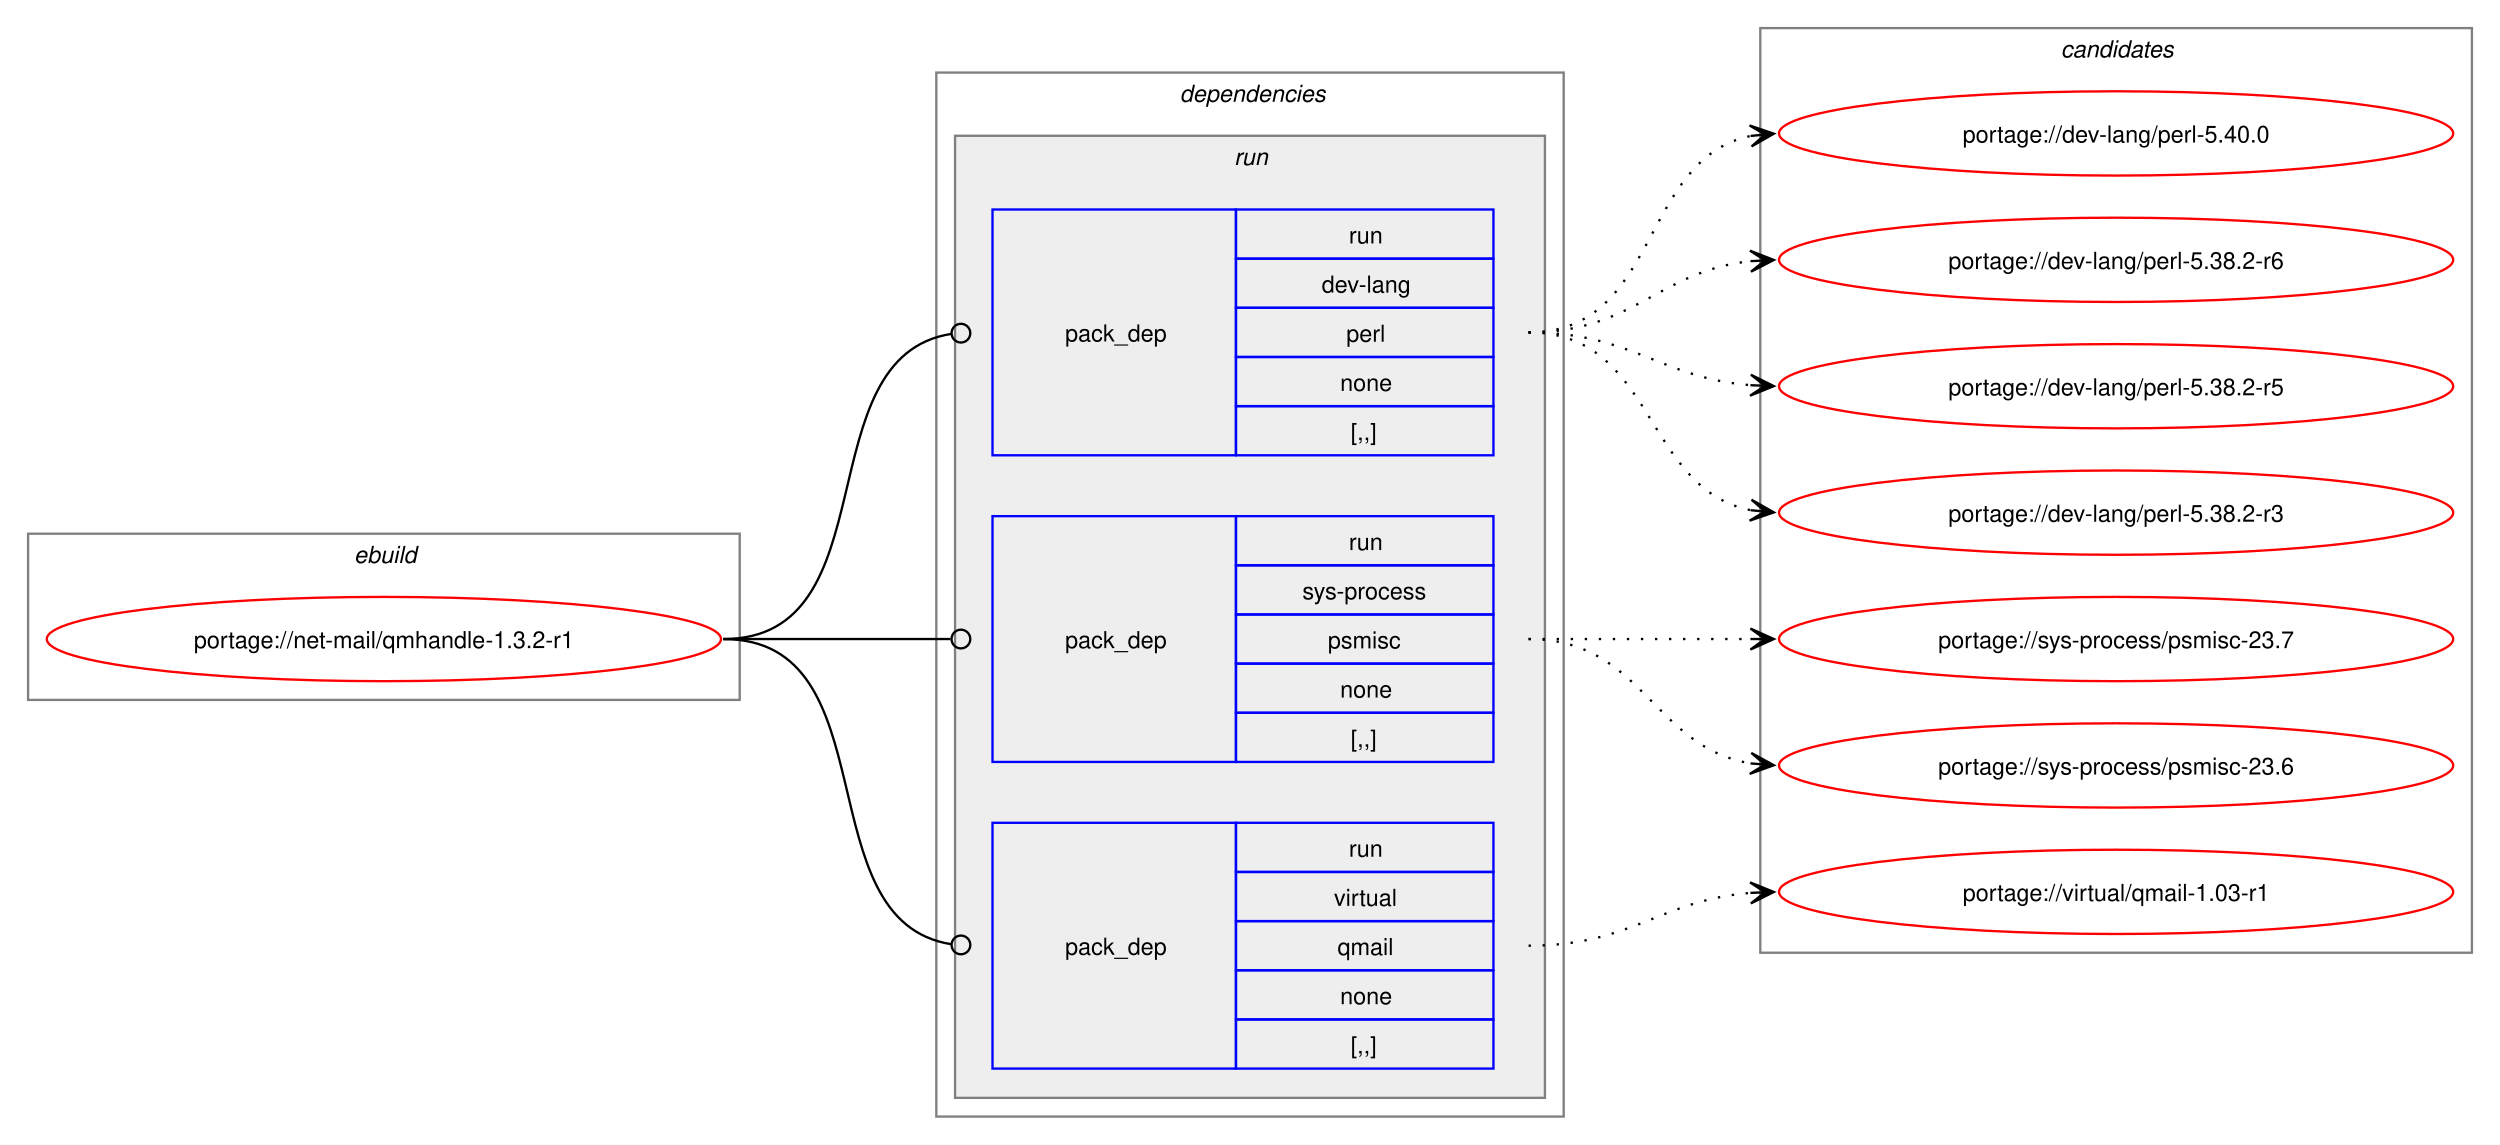
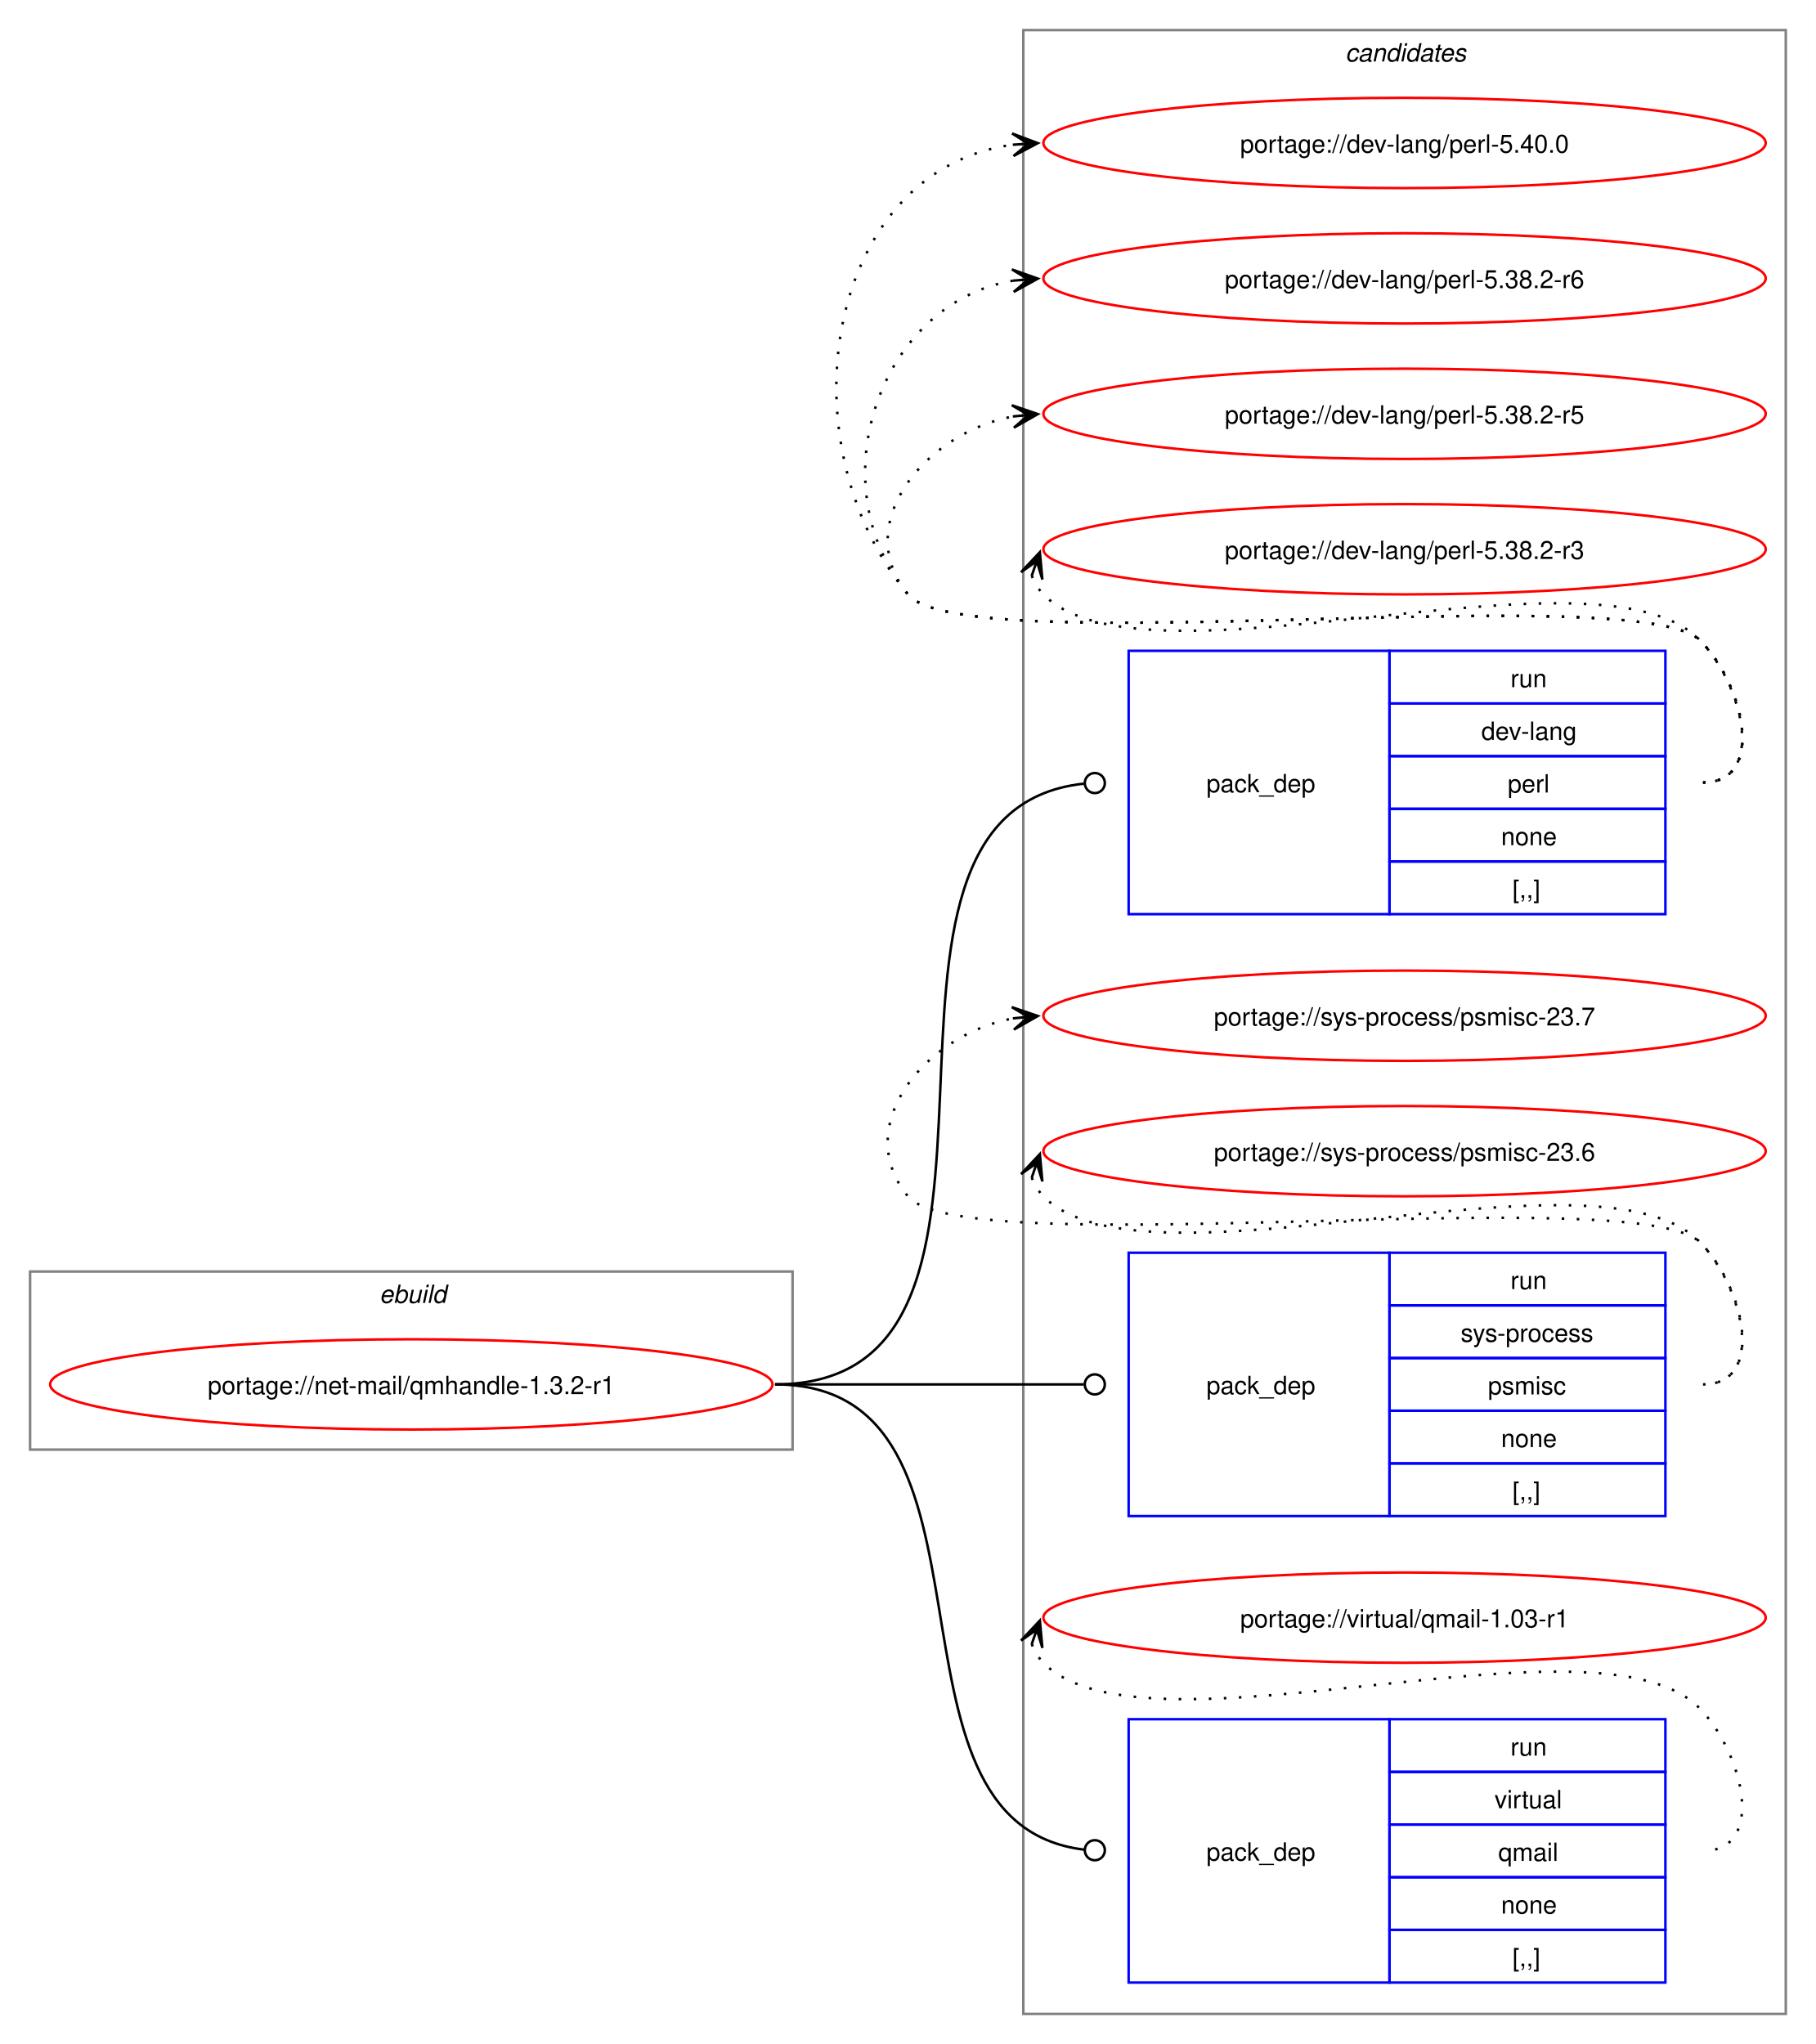
- <svg xmlns="http://www.w3.org/2000/svg" xmlns:xlink="http://www.w3.org/1999/xlink" width="1068pt" height="489pt" viewBox="0.00 0.00 1068.00 489.00">
-   <g id="graph0" class="graph" transform="scale(1 1) rotate(0) translate(4 485)">
-     <polygon fill="white" stroke="none" points="-4,4 -4,-485 1064,-485 1064,4 -4,4" />
+ <svg xmlns="http://www.w3.org/2000/svg" xmlns:xlink="http://www.w3.org/1999/xlink" width="724pt" height="815pt" viewBox="0.00 0.00 724.00 815.00">
+   <g id="graph0" class="graph" transform="scale(1 1) rotate(0) translate(4 811)">
+     <polygon fill="white" stroke="none" points="-4,4 -4,-811 720,-811 720,4 -4,4" />
+     <g id="clust9" class="cluster">
+       <polygon fill="none" stroke="gray" points="404,-8 404,-799 708,-799 708,-8 404,-8" />
+       <text text-anchor="start" x="532.38" y="-786.5" font-family="Helvetica,sans-Serif" font-style="italic" font-size="10.00">candidates</text>
+     </g>
    <g id="clust1" class="cluster">
-       <polygon fill="none" stroke="gray" points="8,-186 8,-257 312,-257 312,-186 8,-186" />
-       <text text-anchor="start" x="147.25" y="-244.5" font-family="Helvetica,sans-Serif" font-style="italic" font-size="10.00">ebuild</text>
-     </g>
-     <g id="clust2" class="cluster">
-       <polygon fill="none" stroke="gray" points="396,-8 396,-454 664,-454 664,-8 396,-8" />
-       <text text-anchor="start" x="500" y="-441.5" font-family="Helvetica,sans-Serif" font-style="italic" font-size="10.00">dependencies</text>
-     </g>
-     <g id="clust5" class="cluster">
-       <polygon fill="#eeeeee" stroke="gray" points="404,-16 404,-427 656,-427 656,-16 404,-16" />
-       <text text-anchor="start" x="523.25" y="-414.5" font-family="Helvetica,sans-Serif" font-style="italic" font-size="10.00">run</text>
-     </g>
-     <g id="clust9" class="cluster">
-       <polygon fill="none" stroke="gray" points="748,-78 748,-473 1052,-473 1052,-78 748,-78" />
-       <text text-anchor="start" x="876.38" y="-460.5" font-family="Helvetica,sans-Serif" font-style="italic" font-size="10.00">candidates</text>
+       <polygon fill="none" stroke="gray" points="8,-233 8,-304 312,-304 312,-233 8,-233" />
+       <text text-anchor="start" x="147.25" y="-291.5" font-family="Helvetica,sans-Serif" font-style="italic" font-size="10.00">ebuild</text>
    </g>
    <g id="node1" class="node">
      <g id="a_node1">
        <a xlink:href="../net-mail/qmhandle-1.3.2-r1.svg" xlink:title="portage://net-mail/qmhandle-1.3.2-r1">
-           <ellipse fill="none" stroke="red" cx="160" cy="-212" rx="144" ry="18" />
-           <text text-anchor="middle" x="160" y="-208.12" font-family="Helvetica,sans-Serif" font-size="10.00">portage://net-mail/qmhandle-1.3.2-r1</text>
+           <ellipse fill="none" stroke="red" cx="160" cy="-259" rx="144" ry="18" />
+           <text text-anchor="middle" x="160" y="-255.12" font-family="Helvetica,sans-Serif" font-size="10.00">portage://net-mail/qmhandle-1.3.2-r1</text>
        </a>
      </g>
    </g>
    <g id="node2" class="node">
-       <polygon fill="none" stroke="blue" points="420,-290.5 420,-395.5 524,-395.5 524,-290.5 420,-290.5" />
-       <text text-anchor="start" x="451" y="-339.12" font-family="Helvetica,sans-Serif" font-size="10.00">pack_dep</text>
-       <polygon fill="none" stroke="blue" points="524,-374.5 524,-395.5 634,-395.5 634,-374.5 524,-374.5" />
-       <text text-anchor="start" x="572.25" y="-381" font-family="Helvetica,sans-Serif" font-size="10.00">run</text>
-       <polygon fill="none" stroke="blue" points="524,-353.5 524,-374.5 634,-374.5 634,-353.5 524,-353.5" />
-       <text text-anchor="start" x="560.62" y="-360" font-family="Helvetica,sans-Serif" font-size="10.00">dev-lang</text>
-       <polygon fill="none" stroke="blue" points="524,-332.5 524,-353.5 634,-353.5 634,-332.5 524,-332.5" />
-       <text text-anchor="start" x="571.12" y="-339" font-family="Helvetica,sans-Serif" font-size="10.00">perl</text>
-       <polygon fill="none" stroke="blue" points="524,-311.5 524,-332.5 634,-332.5 634,-311.5 524,-311.5" />
-       <text text-anchor="start" x="568.5" y="-318" font-family="Helvetica,sans-Serif" font-size="10.00">none</text>
-       <polygon fill="none" stroke="blue" points="524,-290.5 524,-311.5 634,-311.5 634,-290.5 524,-290.5" />
-       <text text-anchor="start" x="573" y="-297" font-family="Helvetica,sans-Serif" font-size="10.00">[,,]</text>
+       <polygon fill="none" stroke="blue" points="446,-446.5 446,-551.5 550,-551.5 550,-446.5 446,-446.5" />
+       <text text-anchor="start" x="477" y="-495.12" font-family="Helvetica,sans-Serif" font-size="10.00">pack_dep</text>
+       <polygon fill="none" stroke="blue" points="550,-530.5 550,-551.5 660,-551.5 660,-530.5 550,-530.5" />
+       <text text-anchor="start" x="598.25" y="-537" font-family="Helvetica,sans-Serif" font-size="10.00">run</text>
+       <polygon fill="none" stroke="blue" points="550,-509.5 550,-530.5 660,-530.5 660,-509.5 550,-509.5" />
+       <text text-anchor="start" x="586.62" y="-516" font-family="Helvetica,sans-Serif" font-size="10.00">dev-lang</text>
+       <polygon fill="none" stroke="blue" points="550,-488.5 550,-509.5 660,-509.5 660,-488.5 550,-488.5" />
+       <text text-anchor="start" x="597.12" y="-495" font-family="Helvetica,sans-Serif" font-size="10.00">perl</text>
+       <polygon fill="none" stroke="blue" points="550,-467.5 550,-488.5 660,-488.5 660,-467.5 550,-467.5" />
+       <text text-anchor="start" x="594.5" y="-474" font-family="Helvetica,sans-Serif" font-size="10.00">none</text>
+       <polygon fill="none" stroke="blue" points="550,-446.5 550,-467.5 660,-467.5 660,-446.5 550,-446.5" />
+       <text text-anchor="start" x="599" y="-453" font-family="Helvetica,sans-Serif" font-size="10.00">[,,]</text>
    </g>
    <g id="edge1" class="edge">
-       <path fill="none" stroke="black" d="M305,-212C376.82,-212 339.5,-332.47 402.37,-342.36" />
-       <ellipse fill="none" stroke="black" cx="406.51" cy="-342.67" rx="4" ry="4" />
+       <path fill="none" stroke="black" d="M305,-259C423.64,-259 320.77,-486.97 428.17,-498.54" />
+       <ellipse fill="none" stroke="black" cx="432.51" cy="-498.77" rx="4" ry="4" />
    </g>
    <g id="node3" class="node">
-       <polygon fill="none" stroke="blue" points="420,-159.5 420,-264.5 524,-264.5 524,-159.5 420,-159.5" />
-       <text text-anchor="start" x="451" y="-208.12" font-family="Helvetica,sans-Serif" font-size="10.00">pack_dep</text>
-       <polygon fill="none" stroke="blue" points="524,-243.5 524,-264.5 634,-264.5 634,-243.5 524,-243.5" />
-       <text text-anchor="start" x="572.25" y="-250" font-family="Helvetica,sans-Serif" font-size="10.00">run</text>
-       <polygon fill="none" stroke="blue" points="524,-222.5 524,-243.5 634,-243.5 634,-222.5 524,-222.5" />
-       <text text-anchor="start" x="552.38" y="-229" font-family="Helvetica,sans-Serif" font-size="10.00">sys-process</text>
-       <polygon fill="none" stroke="blue" points="524,-201.5 524,-222.5 634,-222.5 634,-201.5 524,-201.5" />
-       <text text-anchor="start" x="563.25" y="-208" font-family="Helvetica,sans-Serif" font-size="10.00">psmisc</text>
-       <polygon fill="none" stroke="blue" points="524,-180.5 524,-201.5 634,-201.5 634,-180.5 524,-180.5" />
-       <text text-anchor="start" x="568.5" y="-187" font-family="Helvetica,sans-Serif" font-size="10.00">none</text>
-       <polygon fill="none" stroke="blue" points="524,-159.5 524,-180.5 634,-180.5 634,-159.5 524,-159.5" />
-       <text text-anchor="start" x="573" y="-166" font-family="Helvetica,sans-Serif" font-size="10.00">[,,]</text>
+       <polygon fill="none" stroke="blue" points="446,-206.5 446,-311.5 550,-311.5 550,-206.5 446,-206.5" />
+       <text text-anchor="start" x="477" y="-255.12" font-family="Helvetica,sans-Serif" font-size="10.00">pack_dep</text>
+       <polygon fill="none" stroke="blue" points="550,-290.5 550,-311.5 660,-311.5 660,-290.5 550,-290.5" />
+       <text text-anchor="start" x="598.25" y="-297" font-family="Helvetica,sans-Serif" font-size="10.00">run</text>
+       <polygon fill="none" stroke="blue" points="550,-269.5 550,-290.5 660,-290.5 660,-269.5 550,-269.5" />
+       <text text-anchor="start" x="578.38" y="-276" font-family="Helvetica,sans-Serif" font-size="10.00">sys-process</text>
+       <polygon fill="none" stroke="blue" points="550,-248.5 550,-269.5 660,-269.5 660,-248.5 550,-248.5" />
+       <text text-anchor="start" x="589.25" y="-255" font-family="Helvetica,sans-Serif" font-size="10.00">psmisc</text>
+       <polygon fill="none" stroke="blue" points="550,-227.5 550,-248.5 660,-248.5 660,-227.5 550,-227.5" />
+       <text text-anchor="start" x="594.5" y="-234" font-family="Helvetica,sans-Serif" font-size="10.00">none</text>
+       <polygon fill="none" stroke="blue" points="550,-206.5 550,-227.5 660,-227.5 660,-206.5 550,-206.5" />
+       <text text-anchor="start" x="599" y="-213" font-family="Helvetica,sans-Serif" font-size="10.00">[,,]</text>
    </g>
    <g id="edge2" class="edge">
-       <path fill="none" stroke="black" d="M305,-212C348.98,-212 362.17,-212 402.06,-212" />
-       <ellipse fill="none" stroke="black" cx="406.5" cy="-212" rx="4" ry="4" />
+       <path fill="none" stroke="black" d="M305,-259C360.57,-259 376.66,-259 428.07,-259" />
+       <ellipse fill="none" stroke="black" cx="432.5" cy="-259" rx="4" ry="4" />
    </g>
    <g id="node4" class="node">
-       <polygon fill="none" stroke="blue" points="420,-28.5 420,-133.5 524,-133.5 524,-28.5 420,-28.5" />
-       <text text-anchor="start" x="451" y="-77.12" font-family="Helvetica,sans-Serif" font-size="10.00">pack_dep</text>
-       <polygon fill="none" stroke="blue" points="524,-112.5 524,-133.5 634,-133.5 634,-112.5 524,-112.5" />
-       <text text-anchor="start" x="572.25" y="-119" font-family="Helvetica,sans-Serif" font-size="10.00">run</text>
-       <polygon fill="none" stroke="blue" points="524,-91.5 524,-112.5 634,-112.5 634,-91.5 524,-91.5" />
-       <text text-anchor="start" x="565.88" y="-98" font-family="Helvetica,sans-Serif" font-size="10.00">virtual</text>
-       <polygon fill="none" stroke="blue" points="524,-70.5 524,-91.5 634,-91.5 634,-70.5 524,-70.5" />
-       <text text-anchor="start" x="567.38" y="-77" font-family="Helvetica,sans-Serif" font-size="10.00">qmail</text>
-       <polygon fill="none" stroke="blue" points="524,-49.5 524,-70.5 634,-70.5 634,-49.5 524,-49.5" />
-       <text text-anchor="start" x="568.5" y="-56" font-family="Helvetica,sans-Serif" font-size="10.00">none</text>
-       <polygon fill="none" stroke="blue" points="524,-28.5 524,-49.5 634,-49.5 634,-28.5 524,-28.5" />
-       <text text-anchor="start" x="573" y="-35" font-family="Helvetica,sans-Serif" font-size="10.00">[,,]</text>
+       <polygon fill="none" stroke="blue" points="446,-20.5 446,-125.5 550,-125.5 550,-20.5 446,-20.5" />
+       <text text-anchor="start" x="477" y="-69.12" font-family="Helvetica,sans-Serif" font-size="10.00">pack_dep</text>
+       <polygon fill="none" stroke="blue" points="550,-104.5 550,-125.5 660,-125.5 660,-104.5 550,-104.5" />
+       <text text-anchor="start" x="598.25" y="-111" font-family="Helvetica,sans-Serif" font-size="10.00">run</text>
+       <polygon fill="none" stroke="blue" points="550,-83.5 550,-104.5 660,-104.5 660,-83.5 550,-83.5" />
+       <text text-anchor="start" x="591.88" y="-90" font-family="Helvetica,sans-Serif" font-size="10.00">virtual</text>
+       <polygon fill="none" stroke="blue" points="550,-62.5 550,-83.5 660,-83.5 660,-62.5 550,-62.5" />
+       <text text-anchor="start" x="593.38" y="-69" font-family="Helvetica,sans-Serif" font-size="10.00">qmail</text>
+       <polygon fill="none" stroke="blue" points="550,-41.5 550,-62.5 660,-62.5 660,-41.5 550,-41.5" />
+       <text text-anchor="start" x="594.5" y="-48" font-family="Helvetica,sans-Serif" font-size="10.00">none</text>
+       <polygon fill="none" stroke="blue" points="550,-20.5 550,-41.5 660,-41.5 660,-20.5 550,-20.5" />
+       <text text-anchor="start" x="599" y="-27" font-family="Helvetica,sans-Serif" font-size="10.00">[,,]</text>
    </g>
    <g id="edge3" class="edge">
-       <path fill="none" stroke="black" d="M305,-212C376.82,-212 339.5,-91.53 402.37,-81.64" />
-       <ellipse fill="none" stroke="black" cx="406.51" cy="-81.33" rx="4" ry="4" />
+       <path fill="none" stroke="black" d="M305,-259C403.3,-259 339.76,-84.09 428.26,-73.5" />
+       <ellipse fill="none" stroke="black" cx="432.51" cy="-73.26" rx="4" ry="4" />
    </g>
    <g id="node5" class="node">
      <g id="a_node5">
        <a xlink:href="../dev-lang/perl-5.40.0.svg" xlink:title="portage://dev-lang/perl-5.40.0">
-           <ellipse fill="none" stroke="red" cx="900" cy="-428" rx="144" ry="18" />
-           <text text-anchor="middle" x="900" y="-424.12" font-family="Helvetica,sans-Serif" font-size="10.00">portage://dev-lang/perl-5.40.0</text>
+           <ellipse fill="none" stroke="red" cx="556" cy="-754" rx="144" ry="18" />
+           <text text-anchor="middle" x="556" y="-750.12" font-family="Helvetica,sans-Serif" font-size="10.00">portage://dev-lang/perl-5.40.0</text>
        </a>
      </g>
    </g>
    <g id="edge4" class="edge">
-       <path fill="none" stroke="black" stroke-dasharray="1,5" d="M649,-343C705.38,-343 696.24,-417.09 743.92,-426.93" />
-       <polygon fill="black" stroke="black" points="753.79,-427.88 743.4,-431.4 750.02,-427.52 743.83,-426.92 743.83,-426.92 743.83,-426.92 750.02,-427.52 744.27,-422.44 753.79,-427.88" />
+       <path fill="none" stroke="black" stroke-dasharray="1,5" d="M675,-499C700.12,-499 691.6,-537.59 674,-555.5 649.35,-580.59 380.36,-546.85 358,-574 307.37,-635.49 325.73,-743.72 400.13,-753.32" />
+       <polygon fill="black" stroke="black" points="409.78,-753.92 399.52,-757.79 406.01,-753.69 399.8,-753.29 399.8,-753.29 399.8,-753.29 406.01,-753.69 400.09,-748.8 409.78,-753.92" />
    </g>
    <g id="node6" class="node">
      <g id="a_node6">
        <a xlink:href="../dev-lang/perl-5.38.2-r6.svg" xlink:title="portage://dev-lang/perl-5.38.2-r6">
-           <ellipse fill="none" stroke="red" cx="900" cy="-374" rx="144" ry="18" />
-           <text text-anchor="middle" x="900" y="-370.12" font-family="Helvetica,sans-Serif" font-size="10.00">portage://dev-lang/perl-5.38.2-r6</text>
+           <ellipse fill="none" stroke="red" cx="556" cy="-700" rx="144" ry="18" />
+           <text text-anchor="middle" x="556" y="-696.12" font-family="Helvetica,sans-Serif" font-size="10.00">portage://dev-lang/perl-5.38.2-r6</text>
        </a>
      </g>
    </g>
    <g id="edge5" class="edge">
-       <path fill="none" stroke="black" stroke-dasharray="1,5" d="M649,-343C694.15,-343 704.4,-369.23 743.96,-373.44" />
-       <polygon fill="black" stroke="black" points="753.78,-373.94 743.57,-377.92 750.01,-373.74 743.8,-373.43 743.8,-373.43 743.8,-373.43 750.01,-373.74 744.03,-368.93 753.78,-373.94" />
+       <path fill="none" stroke="black" stroke-dasharray="1,5" d="M675,-499C700.12,-499 691.6,-537.59 674,-555.5 649.35,-580.59 380.36,-546.85 358,-574 321.8,-617.97 346.66,-690.24 399.97,-699.1" />
+       <polygon fill="black" stroke="black" points="409.79,-699.9 399.45,-703.57 406.02,-699.59 399.82,-699.09 399.82,-699.09 399.82,-699.09 406.02,-699.59 400.18,-694.6 409.79,-699.9" />
    </g>
    <g id="node7" class="node">
      <g id="a_node7">
        <a xlink:href="../dev-lang/perl-5.38.2-r5.svg" xlink:title="portage://dev-lang/perl-5.38.2-r5">
-           <ellipse fill="none" stroke="red" cx="900" cy="-320" rx="144" ry="18" />
-           <text text-anchor="middle" x="900" y="-316.12" font-family="Helvetica,sans-Serif" font-size="10.00">portage://dev-lang/perl-5.38.2-r5</text>
+           <ellipse fill="none" stroke="red" cx="556" cy="-646" rx="144" ry="18" />
+           <text text-anchor="middle" x="556" y="-642.12" font-family="Helvetica,sans-Serif" font-size="10.00">portage://dev-lang/perl-5.38.2-r5</text>
        </a>
      </g>
    </g>
    <g id="edge6" class="edge">
-       <path fill="none" stroke="black" stroke-dasharray="1,5" d="M649,-343C693.25,-343 704.96,-323.62 743.87,-320.44" />
-       <polygon fill="black" stroke="black" points="753.78,-320.05 743.97,-324.94 750,-320.2 743.79,-320.44 743.79,-320.44 743.79,-320.44 750,-320.2 743.61,-315.95 753.78,-320.05" />
+       <path fill="none" stroke="black" stroke-dasharray="1,5" d="M675,-499C700.12,-499 691.6,-537.59 674,-555.5 649.35,-580.59 380.36,-546.85 358,-574 335.11,-601.8 364.6,-638.35 399.91,-644.95" />
+       <polygon fill="black" stroke="black" points="409.79,-645.89 399.41,-649.43 406.02,-645.53 399.83,-644.95 399.83,-644.95 399.83,-644.95 406.02,-645.53 400.25,-640.47 409.79,-645.89" />
    </g>
    <g id="node8" class="node">
      <g id="a_node8">
        <a xlink:href="../dev-lang/perl-5.38.2-r3.svg" xlink:title="portage://dev-lang/perl-5.38.2-r3">
-           <ellipse fill="none" stroke="red" cx="900" cy="-266" rx="144" ry="18" />
-           <text text-anchor="middle" x="900" y="-262.12" font-family="Helvetica,sans-Serif" font-size="10.00">portage://dev-lang/perl-5.38.2-r3</text>
+           <ellipse fill="none" stroke="red" cx="556" cy="-592" rx="144" ry="18" />
+           <text text-anchor="middle" x="556" y="-588.12" font-family="Helvetica,sans-Serif" font-size="10.00">portage://dev-lang/perl-5.38.2-r3</text>
        </a>
      </g>
    </g>
    <g id="edge7" class="edge">
-       <path fill="none" stroke="black" stroke-dasharray="1,5" d="M649,-343C703.25,-343 697.88,-276.17 743.98,-267.03" />
-       <polygon fill="black" stroke="black" points="753.79,-266.11 744.25,-271.52 750.02,-266.47 743.83,-267.04 743.83,-267.04 743.83,-267.04 750.02,-266.47 743.41,-262.56 753.79,-266.11" />
+       <path fill="none" stroke="black" stroke-dasharray="1,5" d="M407.37,-581.45C408.4,-578.7 410.07,-575.96 412,-574 452.96,-532.42 633.83,-597.85 674,-555.5 691.28,-537.28 700.12,-499 675,-499" />
+       <polygon fill="black" stroke="black" points="410.6,-590.85 403.09,-582.86 409.37,-587.27 407.34,-581.39 407.34,-581.39 407.34,-581.39 409.37,-587.27 411.6,-579.93 410.6,-590.85" />
    </g>
    <g id="node9" class="node">
      <g id="a_node9">
        <a xlink:href="../sys-process/psmisc-23.7.svg" xlink:title="portage://sys-process/psmisc-23.7">
-           <ellipse fill="none" stroke="red" cx="900" cy="-212" rx="144" ry="18" />
-           <text text-anchor="middle" x="900" y="-208.12" font-family="Helvetica,sans-Serif" font-size="10.00">portage://sys-process/psmisc-23.7</text>
+           <ellipse fill="none" stroke="red" cx="556" cy="-406" rx="144" ry="18" />
+           <text text-anchor="middle" x="556" y="-402.12" font-family="Helvetica,sans-Serif" font-size="10.00">portage://sys-process/psmisc-23.7</text>
        </a>
      </g>
    </g>
    <g id="edge8" class="edge">
-       <path fill="none" stroke="black" stroke-dasharray="1,5" d="M649,-212C692.25,-212 705.72,-212 744.08,-212" />
-       <polygon fill="black" stroke="black" points="753.78,-212 743.78,-216.5 750,-212 743.78,-212 743.78,-212 743.78,-212 750,-212 743.78,-207.5 753.78,-212" />
+       <path fill="none" stroke="black" stroke-dasharray="1,5" d="M675,-259C700.12,-259 691.6,-297.59 674,-315.5 649.35,-340.59 380.36,-306.85 358,-334 335.11,-361.8 364.6,-398.35 399.91,-404.95" />
+       <polygon fill="black" stroke="black" points="409.79,-405.89 399.41,-409.43 406.02,-405.53 399.83,-404.95 399.83,-404.95 399.83,-404.95 406.02,-405.53 400.25,-400.47 409.79,-405.89" />
    </g>
    <g id="node10" class="node">
      <g id="a_node10">
        <a xlink:href="../sys-process/psmisc-23.6.svg" xlink:title="portage://sys-process/psmisc-23.6">
-           <ellipse fill="none" stroke="red" cx="900" cy="-158" rx="144" ry="18" />
-           <text text-anchor="middle" x="900" y="-154.12" font-family="Helvetica,sans-Serif" font-size="10.00">portage://sys-process/psmisc-23.6</text>
+           <ellipse fill="none" stroke="red" cx="556" cy="-352" rx="144" ry="18" />
+           <text text-anchor="middle" x="556" y="-348.12" font-family="Helvetica,sans-Serif" font-size="10.00">portage://sys-process/psmisc-23.6</text>
        </a>
      </g>
    </g>
    <g id="edge9" class="edge">
-       <path fill="none" stroke="black" stroke-dasharray="1,5" d="M649,-212C697.95,-212 701.8,-165.72 744.05,-158.85" />
-       <polygon fill="black" stroke="black" points="753.79,-158.09 744.16,-163.35 750.01,-158.39 743.82,-158.87 743.82,-158.87 743.82,-158.87 750.01,-158.39 743.47,-154.38 753.79,-158.09" />
+       <path fill="none" stroke="black" stroke-dasharray="1,5" d="M407.37,-341.45C408.4,-338.7 410.07,-335.96 412,-334 452.96,-292.42 633.83,-357.85 674,-315.5 691.28,-297.28 700.12,-259 675,-259" />
+       <polygon fill="black" stroke="black" points="410.6,-350.85 403.09,-342.86 409.37,-347.27 407.34,-341.39 407.34,-341.39 407.34,-341.39 409.37,-347.27 411.6,-339.93 410.6,-350.85" />
    </g>
    <g id="node11" class="node">
      <g id="a_node11">
        <a xlink:href="../virtual/qmail-1.03-r1.svg" xlink:title="portage://virtual/qmail-1.03-r1">
-           <ellipse fill="none" stroke="red" cx="900" cy="-104" rx="144" ry="18" />
-           <text text-anchor="middle" x="900" y="-100.12" font-family="Helvetica,sans-Serif" font-size="10.00">portage://virtual/qmail-1.03-r1</text>
+           <ellipse fill="none" stroke="red" cx="556" cy="-166" rx="144" ry="18" />
+           <text text-anchor="middle" x="556" y="-162.12" font-family="Helvetica,sans-Serif" font-size="10.00">portage://virtual/qmail-1.03-r1</text>
        </a>
      </g>
    </g>
    <g id="edge10" class="edge">
-       <path fill="none" stroke="black" stroke-dasharray="1,5" d="M649,-81C693.25,-81 704.96,-100.38 743.87,-103.56" />
-       <polygon fill="black" stroke="black" points="753.78,-103.95 743.61,-108.05 750,-103.8 743.79,-103.56 743.79,-103.56 743.79,-103.56 750,-103.8 743.97,-99.06 753.78,-103.95" />
+       <path fill="none" stroke="black" stroke-dasharray="1,5" d="M407.37,-155.45C408.4,-152.7 410.07,-149.96 412,-148 452.96,-106.42 633.83,-171.85 674,-129.5 691.28,-111.28 700.12,-73 675,-73" />
+       <polygon fill="black" stroke="black" points="410.6,-164.85 403.09,-156.86 409.37,-161.27 407.34,-155.39 407.34,-155.39 407.34,-155.39 409.37,-161.27 411.6,-153.93 410.6,-164.85" />
    </g>
  </g>
</svg>
